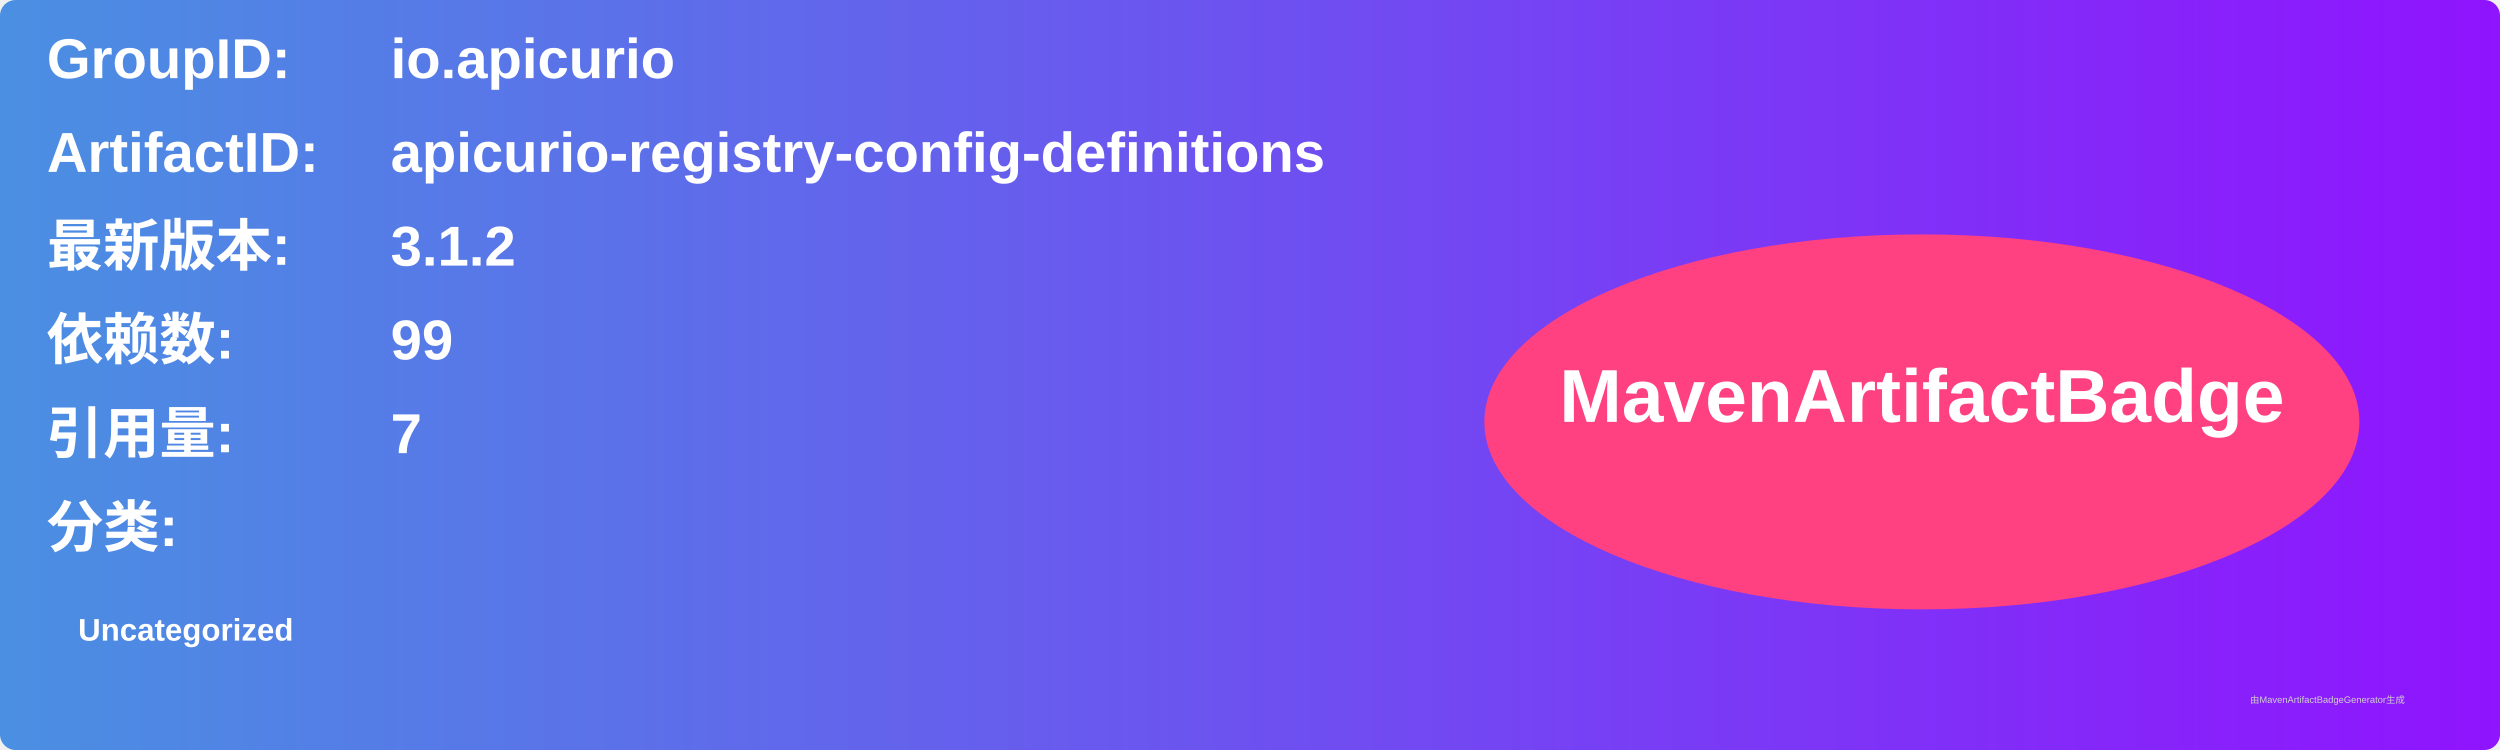
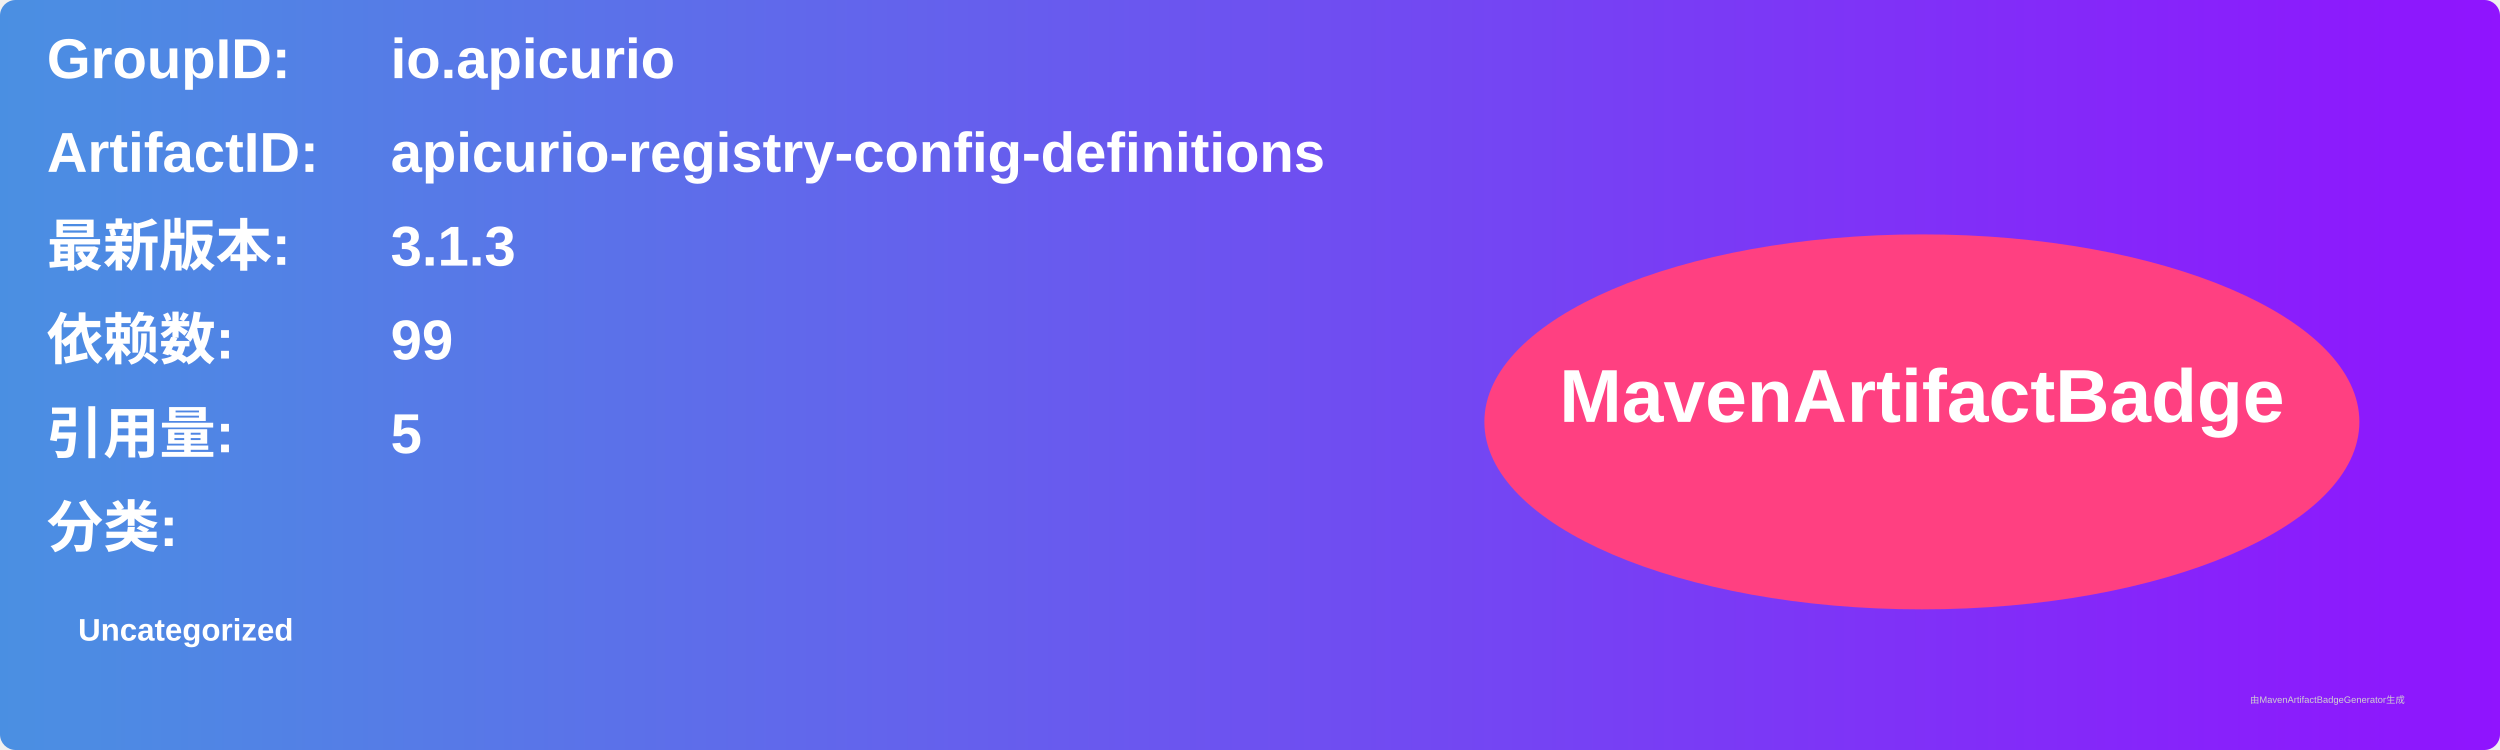
<svg xmlns="http://www.w3.org/2000/svg" width="800" height="240" viewBox="0 0 800 240">
  <linearGradient id="grad" x1="0%" y1="0%" x2="100%" y2="0%">
    <stop offset="0%" stop-color="#4a90e2" />
    <stop offset="100%" stop-color="#9013fe" />
  </linearGradient>
  <rect width="100%" height="100%" rx="5" ry="5" fill="url(#grad)" />
  <g transform="translate(15, 15)">
    <text x="0" y="10" font-family="Arial" font-size="18" fill="white" font-weight="bold" width="260">GroupID:</text>
    <text x="110" y="10" font-family="Arial" font-size="18" fill="white" font-weight="bold" width="460">io.apicurio</text>
    <text x="0" y="40" font-family="Arial" font-size="18" fill="white" font-weight="bold" width="260">ArtifactID:</text>
    <text x="110" y="40" font-family="Arial" font-size="18" fill="white" font-weight="bold" width="460">apicurio-registry-config-definitions</text>
    <text x="0" y="70" font-family="Arial" font-size="18" fill="white" font-weight="bold">最新版本:</text>
    <text x="110" y="70" font-family="Arial" font-size="18" fill="white" font-weight="bold">
-       <tspan font-weight="bold">3.1.2</tspan>
+       <tspan font-weight="bold">3.1.3</tspan>
    </text>
    <text x="0" y="100" font-family="Arial" font-size="18" fill="white" font-weight="bold">依赖数: </text>
    <text x="110" y="100" font-family="Arial" font-size="18" fill="white">
      <tspan font-weight="bold">99</tspan>
    </text>
    <text x="0" y="130" font-family="Arial" font-size="18" fill="white" font-weight="bold">引用量: </text>
    <text x="110" y="130" font-family="Arial" font-size="18" fill="white">
-       <tspan font-weight="bold">7</tspan>
+       <tspan font-weight="bold">5</tspan>
    </text>
    <text x="0" y="160" font-family="Arial" font-size="18" fill="white" font-weight="bold">分类:</text>
    <text x="10" y="190" font-family="Arial" font-size="10" fill="white">
      <tspan font-weight="bold">Uncategorized</tspan>
    </text>
    <ellipse cx="600" cy="120" rx="140" ry="60" fill="#ff4081" />
    <text x="600" y="120" text-anchor="middle" font-family="Arial" font-size="24" fill="white" font-weight="bold">MavenArtifactBadge</text>
  </g>
  <text x="720" y="225" font-family="Arial" font-size="3" fill="#d0d0d0">由MavenArtifactBadgeGenerator生成</text>
</svg>
